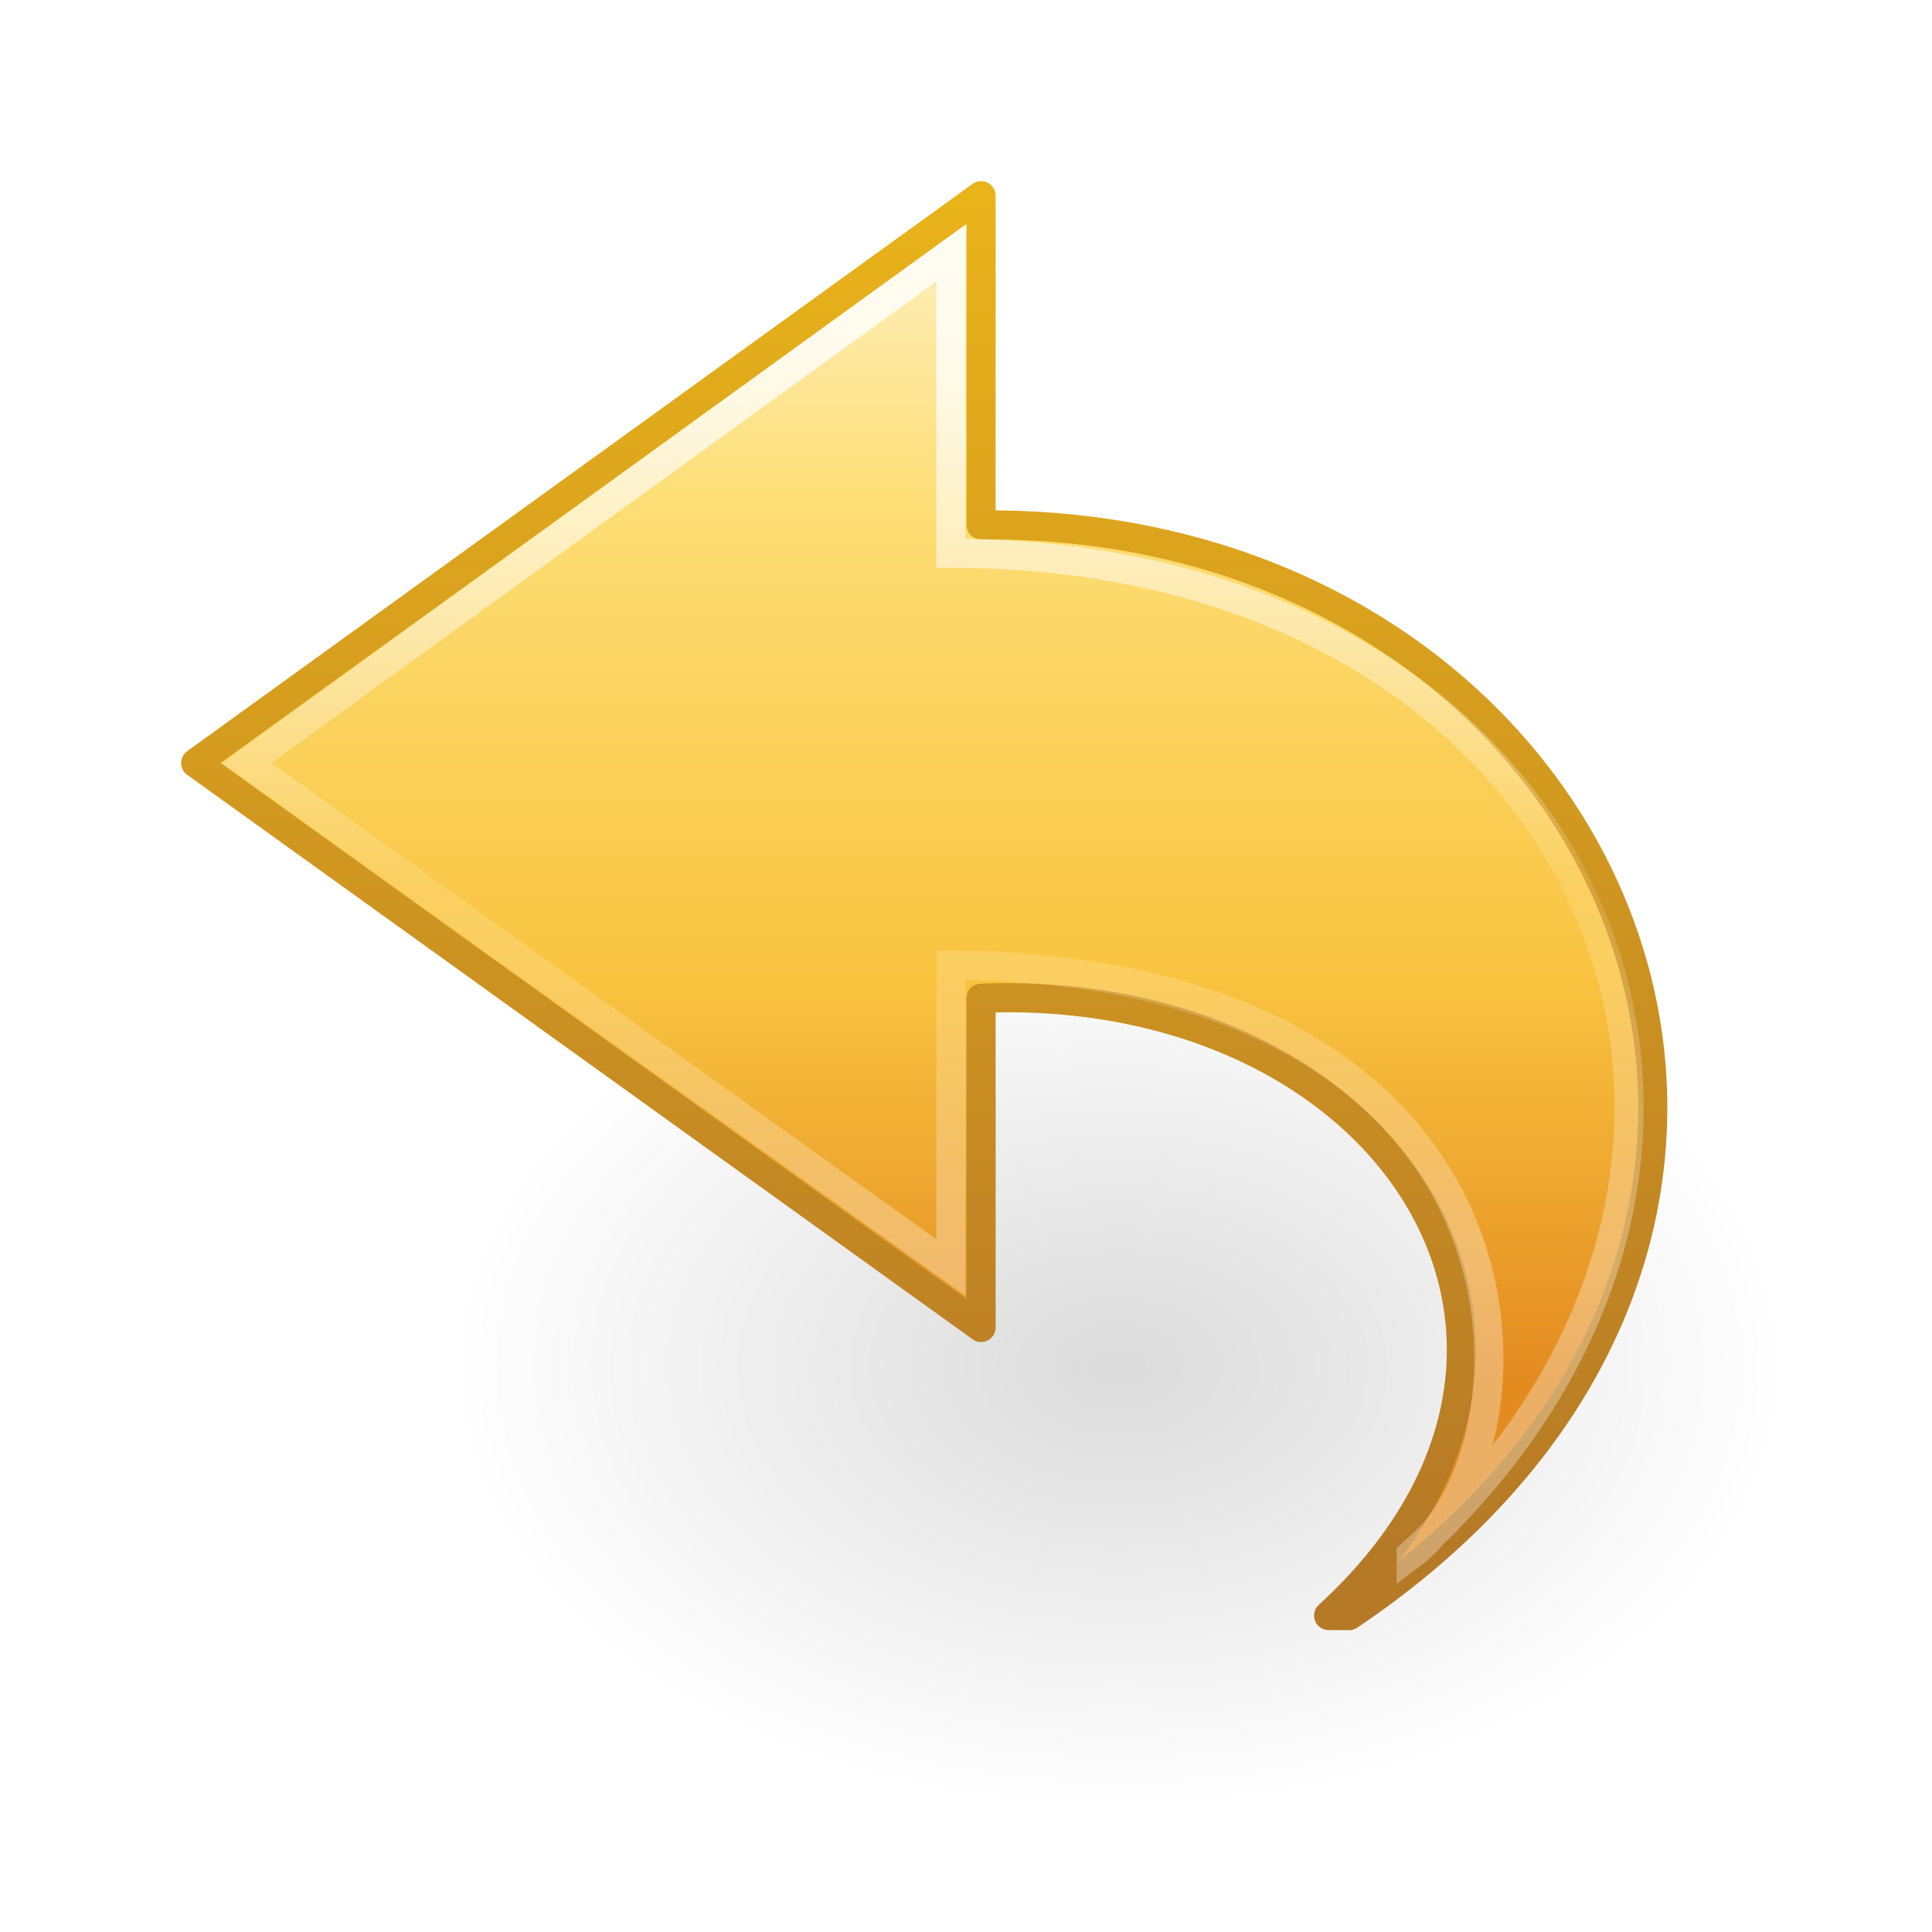
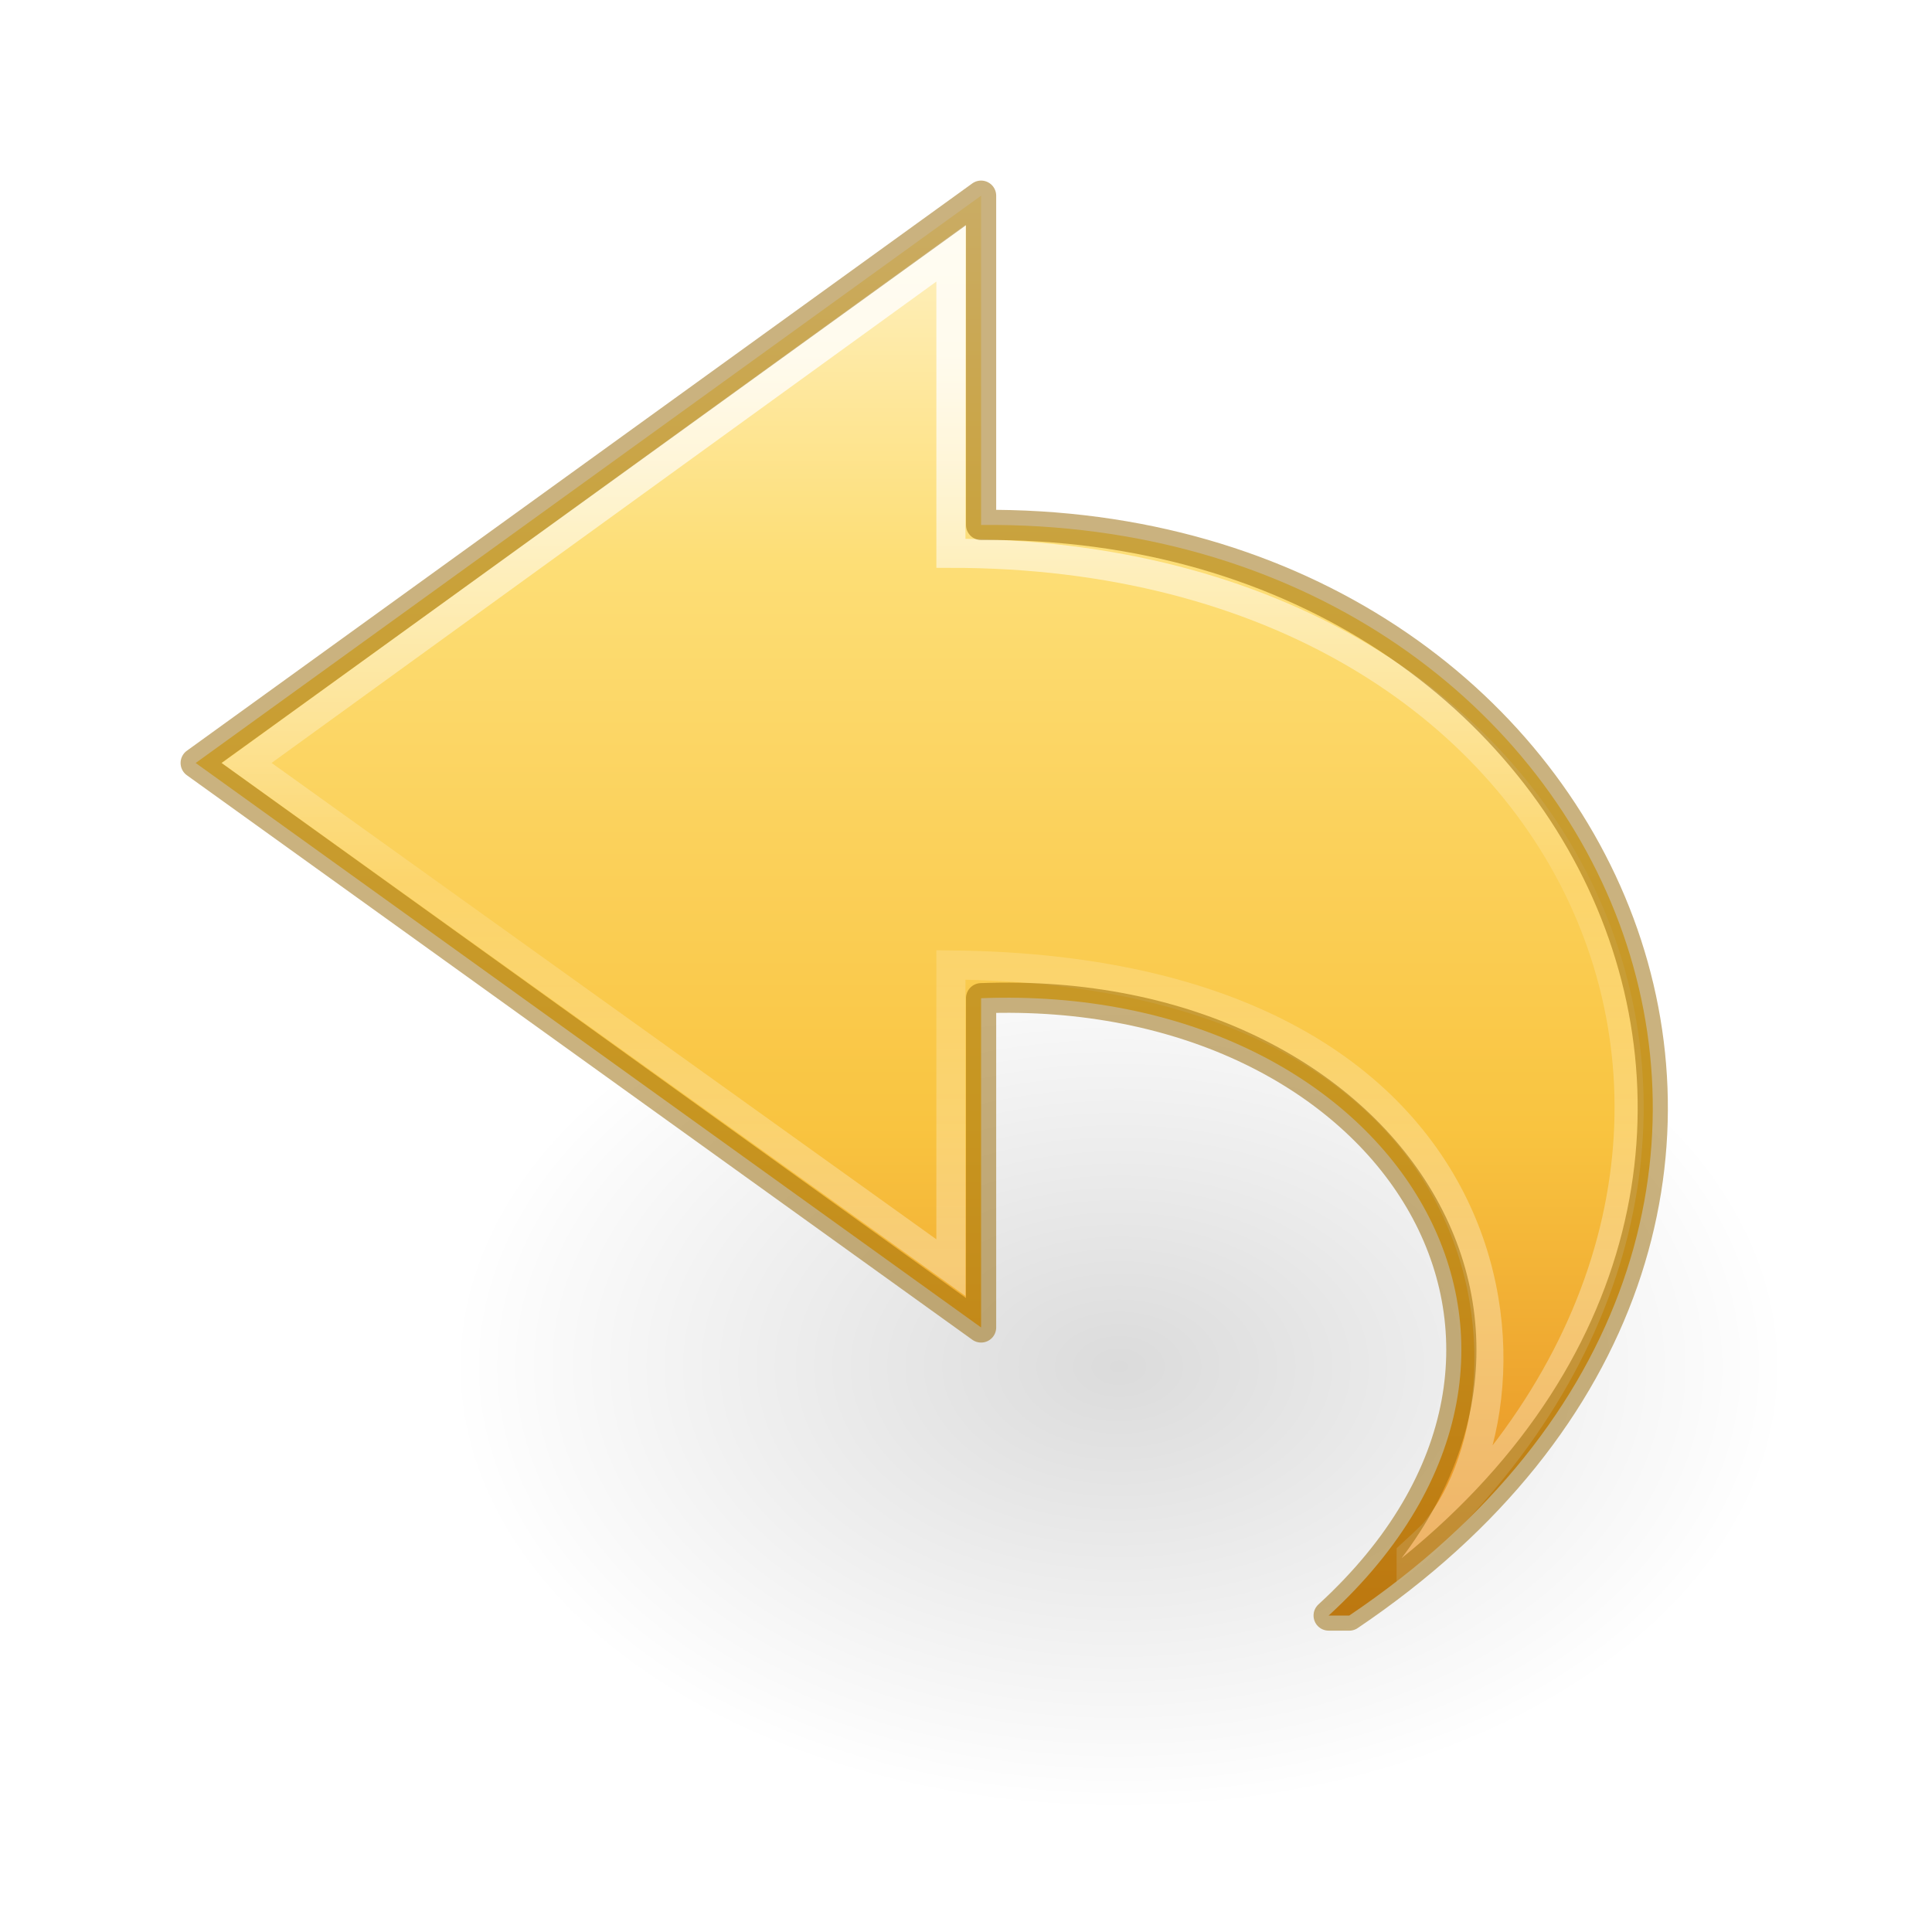
- <svg xmlns="http://www.w3.org/2000/svg" xmlns:xlink="http://www.w3.org/1999/xlink" version="1.1" width="64" height="64" id="svg3890">
+ <svg xmlns="http://www.w3.org/2000/svg" xmlns:xlink="http://www.w3.org/1999/xlink" id="svg3890" height="64" width="64" version="1.1">
  <defs id="defs3892">
-     <linearGradient x1="38.941" y1="15.991" x2="20.576" y2="15.991" id="linearGradient3269" xlink:href="#linearGradient4087-8-0" gradientUnits="userSpaceOnUse" gradientTransform="matrix(0,-1.627354,-1.750864,0,65.43707,75.16143)" />
+     <linearGradient gradientTransform="matrix(0,-1.627354,-1.750864,0,65.43707,75.16143)" gradientUnits="userSpaceOnUse" xlink:href="#linearGradient4087-8-0" id="linearGradient3269" y2="15.991" x2="20.576" y1="15.991" x1="38.941" />
    <linearGradient id="linearGradient4087-8-0">
-       <stop id="stop4089-4-4" style="stop-color:#ffffff;stop-opacity:1" offset="0" />
-       <stop id="stop4091-8-2" style="stop-color:#ffffff;stop-opacity:0.235" offset="0.512" />
-       <stop id="stop4093-1-9" style="stop-color:#ffffff;stop-opacity:0.157" offset="0.585" />
-       <stop id="stop4095-03-6" style="stop-color:#ffffff;stop-opacity:0.392" offset="1" />
+       <stop offset="0" style="stop-color:#ffffff;stop-opacity:1" id="stop4089-4-4" />
+       <stop offset="0.512" style="stop-color:#ffffff;stop-opacity:0.235" id="stop4091-8-2" />
+       <stop offset="0.585" style="stop-color:#ffffff;stop-opacity:0.157" id="stop4093-1-9" />
+       <stop offset="1" style="stop-color:#ffffff;stop-opacity:0.392" id="stop4095-03-6" />
    </linearGradient>
-     <linearGradient x1="23.732" y1="4.418" x2="23.732" y2="32.879" id="linearGradient3234-4" xlink:href="#linearGradient3846" gradientUnits="userSpaceOnUse" gradientTransform="matrix(-1.494006,0,0,1.388615,68.10059,0.0358146)" />
+     <linearGradient gradientTransform="matrix(-1.494006,0,0,1.388615,68.10059,0.0358146)" gradientUnits="userSpaceOnUse" xlink:href="#linearGradient3846" id="linearGradient3234-4" y2="38.362" x2="23.732" y1="4.418" x1="23.732" />
    <linearGradient id="linearGradient3846">
-       <stop id="stop3848" style="stop-color:#fff3cb;stop-opacity:1" offset="0" />
-       <stop id="stop3850" style="stop-color:#fdde76;stop-opacity:1" offset="0.262" />
-       <stop id="stop3852" style="stop-color:#f9c440;stop-opacity:1" offset="0.661" />
-       <stop id="stop3854" style="stop-color:#e48b20;stop-opacity:1" offset="1" />
+       <stop offset="0" style="stop-color:#fff3cb;stop-opacity:1" id="stop3848" />
+       <stop offset="0.262" style="stop-color:#fdde76;stop-opacity:1" id="stop3850" />
+       <stop offset="0.661" style="stop-color:#f9c440;stop-opacity:1" id="stop3852" />
+       <stop offset="1" style="stop-color:#e48b20;stop-opacity:1" id="stop3854" />
    </linearGradient>
-     <linearGradient x1="35.998" y1="37.039" x2="35.998" y2="4.004" id="linearGradient3236-8" xlink:href="#linearGradient3856" gradientUnits="userSpaceOnUse" gradientTransform="matrix(-1.494006,0,0,1.388615,68.10059,0.0358146)" />
-     <linearGradient id="linearGradient3856">
-       <stop id="stop3858" style="stop-color:#b67926;stop-opacity:1" offset="0" />
-       <stop id="stop3860" style="stop-color:#eab41a;stop-opacity:1" offset="1" />
-     </linearGradient>
-     <radialGradient cx="24.837" cy="36.421" r="15.645" fx="24.837" fy="36.421" id="radialGradient4195" xlink:href="#linearGradient8662-7" gradientUnits="userSpaceOnUse" gradientTransform="matrix(1,0,0,0.536723,0,16.87306)" />
+     <radialGradient gradientTransform="matrix(1,0,0,0.536723,0,16.87306)" gradientUnits="userSpaceOnUse" xlink:href="#linearGradient8662-7" id="radialGradient4195" fy="36.421" fx="24.837" r="15.645" cy="36.421" cx="24.837" />
    <linearGradient id="linearGradient8662-7">
-       <stop id="stop8664-0" style="stop-color:#000000;stop-opacity:1" offset="0" />
-       <stop id="stop8666-1" style="stop-color:#000000;stop-opacity:0" offset="1" />
+       <stop offset="0" style="stop-color:#000000;stop-opacity:1" id="stop8664-0" />
+       <stop offset="1" style="stop-color:#000000;stop-opacity:0" id="stop8666-1" />
    </linearGradient>
  </defs>
-   <g id="layer1">
-     <g transform="matrix(2.666667,0,0,2.666667,6,-21.33333)" id="layer1-6">
-       <g transform="translate(-2,0)" id="g4190">
-         <path d="m 40.482,36.421 a 15.645,8.397 0 1 1 -31.289,0 15.645,8.397 0 1 1 31.289,0 z" transform="matrix(0.5299545,0,0,-0.657839,0.487385,48.93543)" id="path3501-0" style="opacity:0.141;fill:url(#radialGradient4195);fill-opacity:1;fill-rule:evenodd;stroke:none;stroke-width:1;marker:none;visibility:visible;display:inline;overflow:visible" />
-       </g>
+   <g transform="matrix(2.666667,0,0,2.666667,6,-21.33333)" id="layer1-6">
+     <g transform="translate(-2,0)" id="g4190">
+       <path d="m 40.482,36.421 a 15.645,8.397 0 1 1 -31.289,0 15.645,8.397 0 1 1 31.289,0 z" transform="matrix(0.5299545,0,0,-0.657839,0.487385,48.93543)" id="path3501-0" style="display:inline;overflow:visible;visibility:visible;opacity:0.141;fill:url(#radialGradient4195);fill-opacity:1;fill-rule:evenodd;stroke:none;stroke-width:1;marker:none" />
    </g>
-     <path d="M 44.695,53.518 C 63.665,40.73 53.645,17.196 32.5,17.389 l 0,-10.907 -26.018,18.793 26.018,18.699 0,-10.907 c 13.637,-0.528 21.262,11.528 11.513,20.45 z" id="path3503-2-0" style="fill:url(#linearGradient3234-4);fill-opacity:1;fill-rule:nonzero;stroke:url(#linearGradient3236-8);stroke-width:0.964;stroke-linecap:butt;stroke-linejoin:round;stroke-miterlimit:7;stroke-opacity:1;stroke-dasharray:none;stroke-dashoffset:0;marker:none;visibility:visible;display:block;overflow:visible" />
-     <path d="M 46.747,51.5 C 61.205,38.368 52.84,18.328 31.5,18.328 l 0,-9.945 -23.328,16.892 23.328,16.717 0,-10.027 c 20.259,0.201 19.806,16.122 15.247,19.536 z" id="path3505-1-4" style="opacity:0.8;fill:none;stroke:url(#linearGradient3269);stroke-width:0.964;stroke-linecap:butt;stroke-linejoin:miter;stroke-miterlimit:7;stroke-opacity:1;stroke-dasharray:none;stroke-dashoffset:0;marker:none;visibility:visible;display:block;overflow:visible" />
  </g>
+   <path d="M 44.695,53.518 C 63.665,40.73 53.645,17.196 32.5,17.389 l 0,-10.907 -26.018,18.793 26.018,18.699 0,-10.907 c 13.637,-0.528 21.262,11.528 11.513,20.45 z" id="path3503-2-0" style="display:block;overflow:visible;visibility:visible;fill:url(#linearGradient3234-4);fill-opacity:1;fill-rule:nonzero;stroke:none;stroke-width:0.964;stroke-linecap:butt;stroke-linejoin:round;stroke-miterlimit:7;stroke-dasharray:none;stroke-dashoffset:0;stroke-opacity:1;marker:none;color:#000000;clip-rule:nonzero;opacity:1;isolation:auto;mix-blend-mode:normal;color-interpolation:sRGB;color-interpolation-filters:linearRGB;solid-color:#000000;solid-opacity:1;filter-blend-mode:normal;filter-gaussianBlur-deviation:0;color-rendering:auto;image-rendering:auto;shape-rendering:auto;text-rendering:auto;enable-background:accumulate" />
+   <path d="M 46.747,51.5 C 61.205,38.368 52.84,18.328 31.5,18.328 l 0,-9.945 -23.328,16.892 23.328,16.717 0,-10.027 c 20.259,0.201 19.806,16.122 15.247,19.536 z" id="path3505-1-4" style="display:block;overflow:visible;visibility:visible;opacity:0.8;fill:none;stroke:url(#linearGradient3269);stroke-width:0.964;stroke-linecap:butt;stroke-linejoin:miter;stroke-miterlimit:7;stroke-dasharray:none;stroke-dashoffset:0;stroke-opacity:1;marker:none" />
+   <path d="M 44.695,53.518 C 63.665,40.73 53.645,17.196 32.5,17.389 l 0,-10.907 -26.018,18.793 26.018,18.699 0,-10.907 c 13.637,-0.528 21.262,11.528 11.513,20.45 z" id="path3503-2-0-1" style="color:#000000;clip-rule:nonzero;display:inline;overflow:visible;visibility:visible;opacity:0.5;isolation:auto;mix-blend-mode:normal;color-interpolation:sRGB;color-interpolation-filters:linearRGB;solid-color:#000000;solid-opacity:1;fill:none;fill-opacity:1;fill-rule:evenodd;stroke:#956500;stroke-width:1;stroke-linecap:butt;stroke-linejoin:round;stroke-miterlimit:4;stroke-dasharray:none;stroke-dashoffset:0;stroke-opacity:1;marker:none;color-rendering:auto;image-rendering:auto;shape-rendering:auto;text-rendering:auto;enable-background:accumulate;filter-blend-mode:normal;filter-gaussianBlur-deviation:0" />
</svg>
